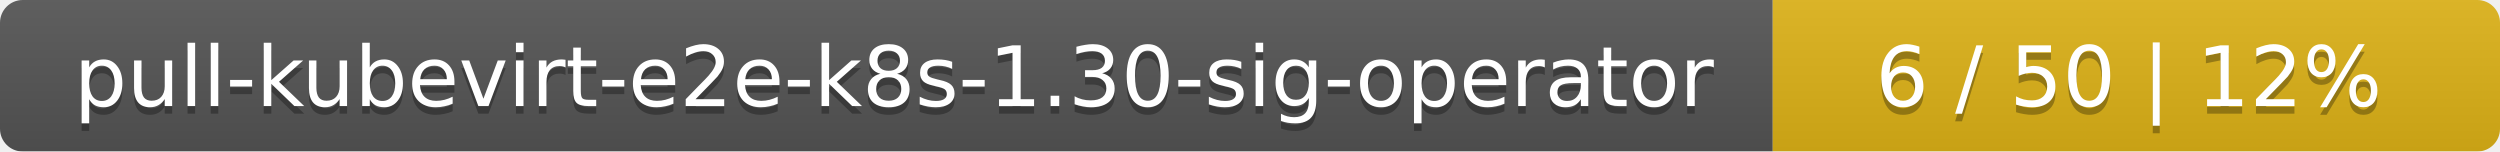
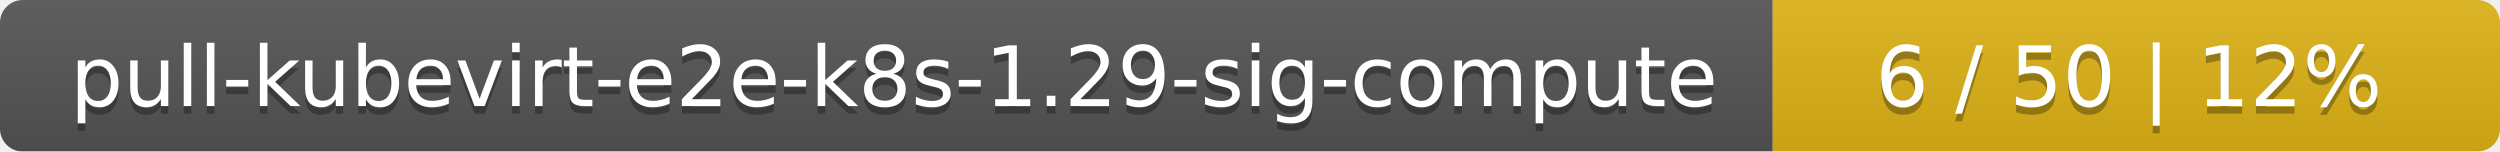
<svg xmlns="http://www.w3.org/2000/svg" width="330" height="20">
  <linearGradient id="smooth" x2="0" y2="100%">
    <stop offset="0" stop-color="#bbb" stop-opacity=".1" />
    <stop offset="1" stop-opacity=".1" />
  </linearGradient>
  <mask id="round">
    <rect width="330" height="20" rx="3" fill="#fff" />
  </mask>
  <g mask="url(#round)">
    <rect width="234" height="20" fill="#555" />
    <rect x="234" width="96" height="20" fill="#dfb317" />
    <rect width="330" height="20" fill="url(#smooth)" />
  </g>
  <g fill="#fff" text-anchor="middle" font-family="DejaVu Sans,Verdana,Geneva,sans-serif" font-size="11">
-     <text x="118" y="15" fill="#010101" fill-opacity=".3">pull-kubevirt-e2e-k8s-1.30-sig-operator</text>
-     <text x="118" y="14">pull-kubevirt-e2e-k8s-1.30-sig-operator</text>
+     <text x="118" y="15" fill="#010101" fill-opacity=".3">pull-kubevirt-e2e-k8s-1.29-sig-compute</text>
+     <text x="118" y="14">pull-kubevirt-e2e-k8s-1.29-sig-compute</text>
    <text x="281" y="15" fill="#010101" fill-opacity=".3">6 / 50    |    12%</text>
    <text x="281" y="14">6 / 50    |    12%</text>
  </g>
</svg>
